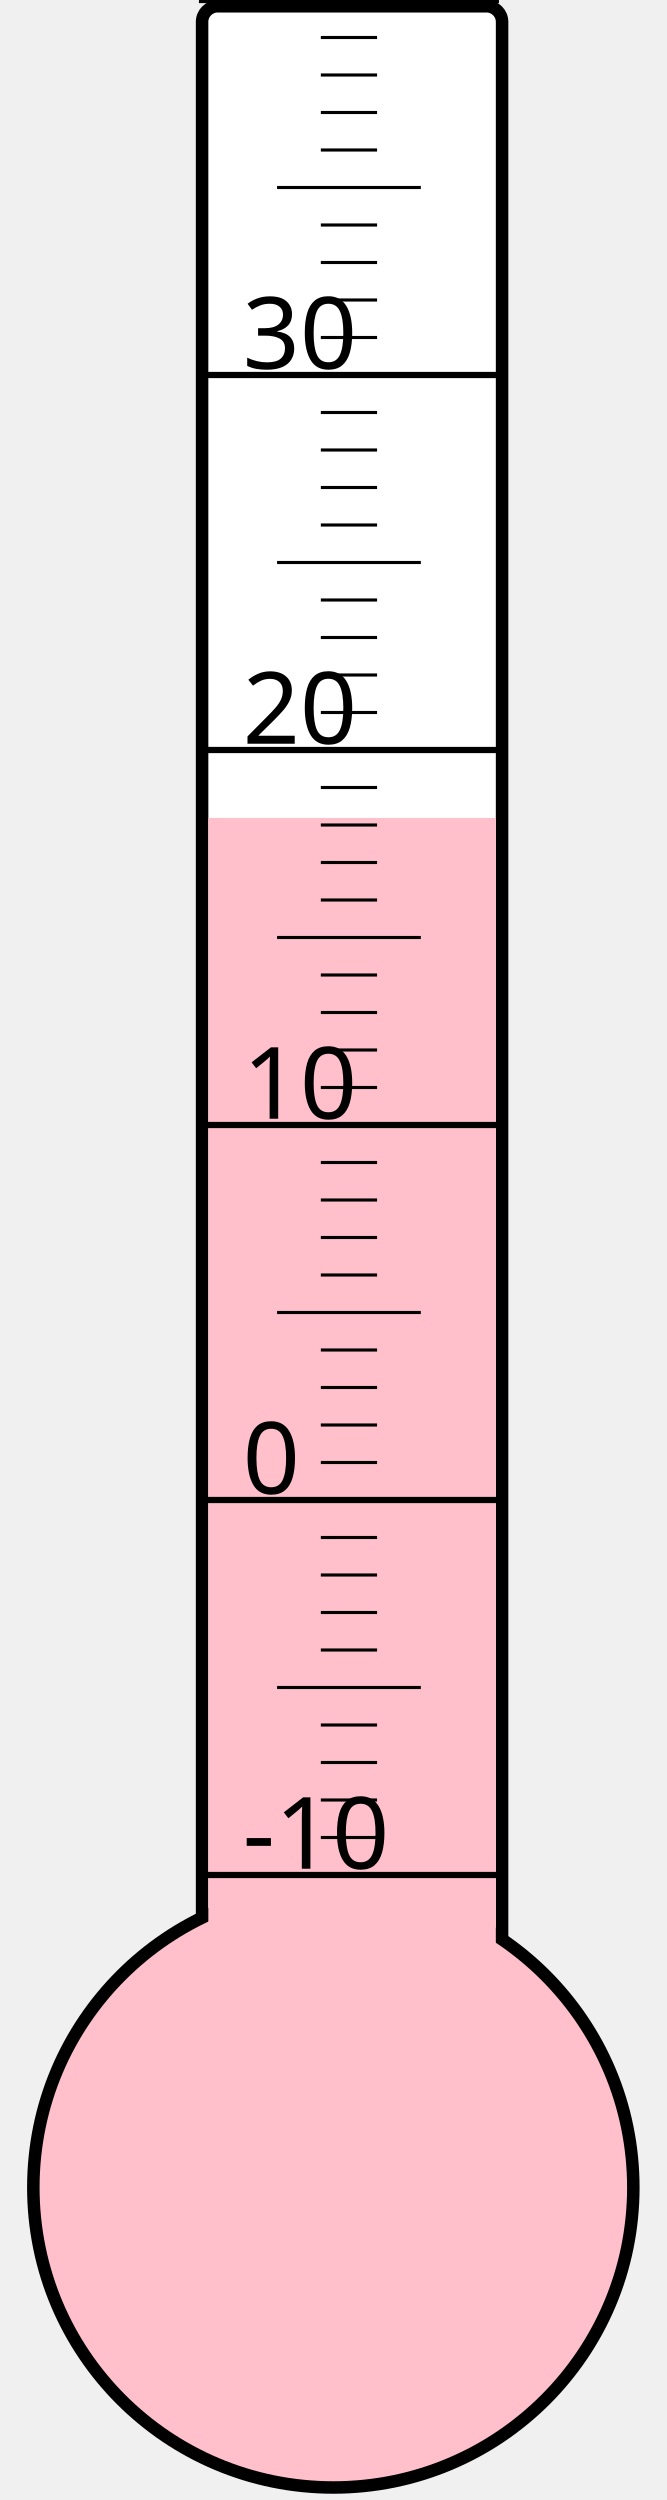
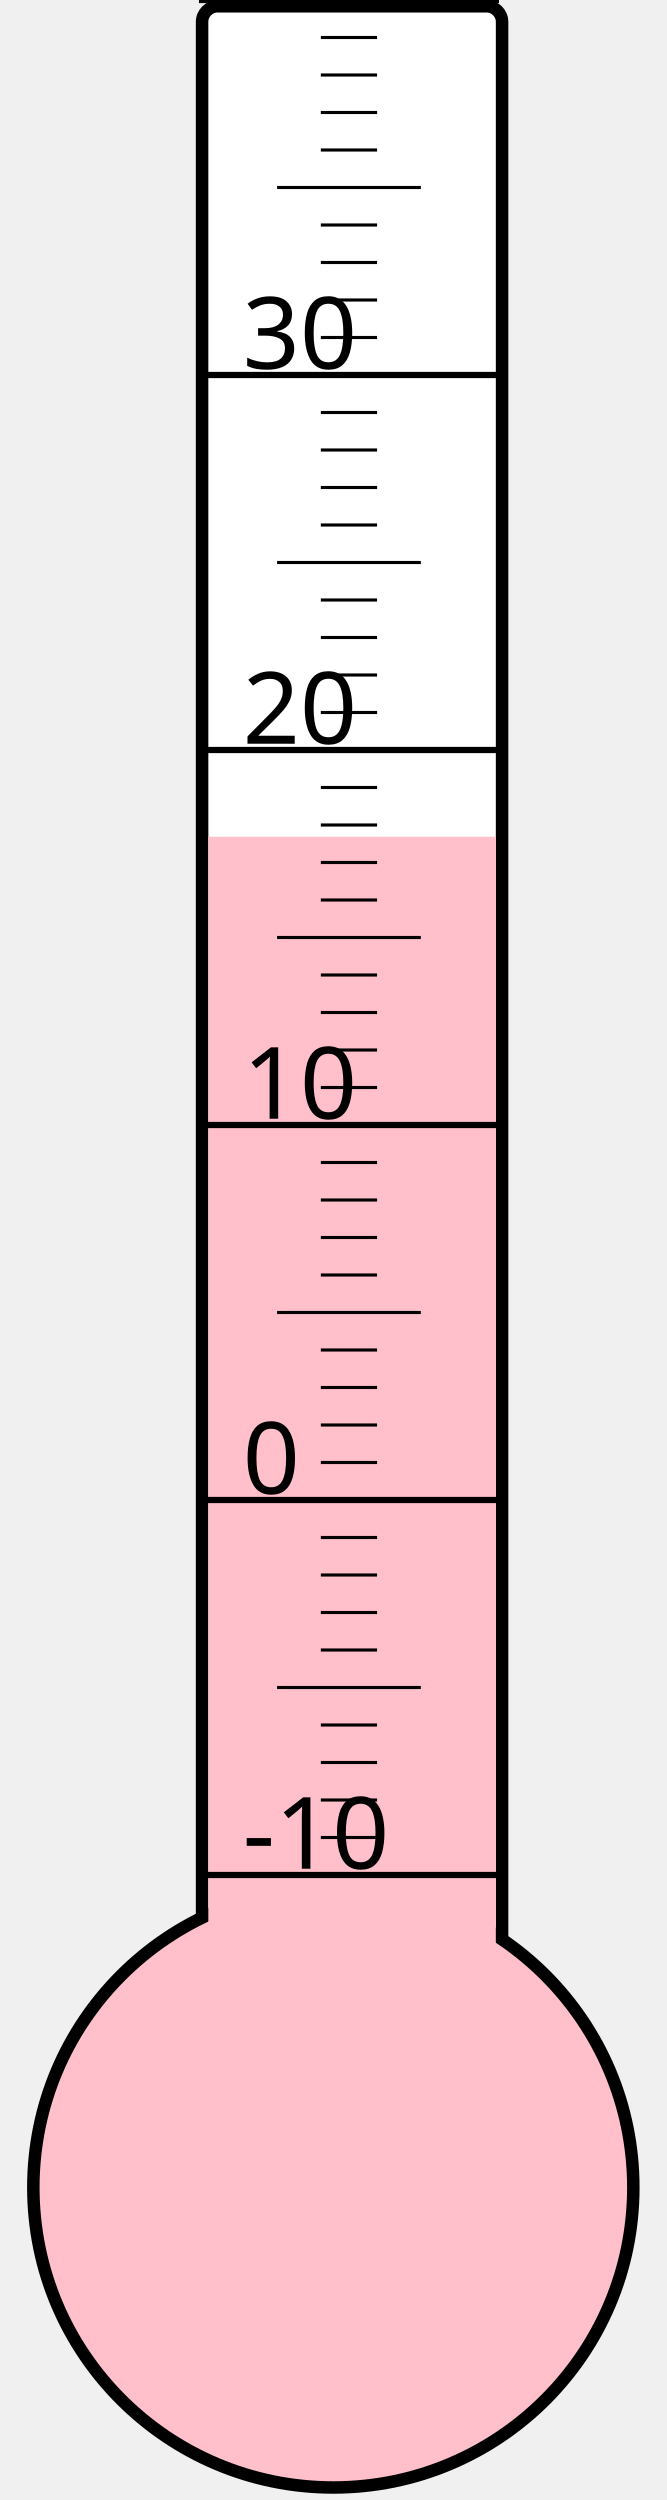
<svg xmlns="http://www.w3.org/2000/svg" width="40px" height="150px" viewBox="0 0 200 800">
  <rect width="200" height="800" x="0" y="0" style="fill: #ffffeb; fill-opacity: 0;" />
  <rect width="96" height="680" x="58" y="2" rx="5" ry="5" style="fill: white; fill-opacity: 1; stroke: black; stroke-width: 4;" />
  <circle cx="100" cy="700" r="96" style="fill: pink; stroke: black; stroke-width: 4;" />
-   <rect width="92" height="438.25" x="60" y="261.75" style="fill: pink; fill-opacity: 1; stroke-width: 0;" />
+   <rect width="92" height="432.25" x="60" y="267.75" style="fill: pink; fill-opacity: 1; stroke-width: 0;" />
  <text x="71" y="598" style="font-family: sans-serif; font-size: 24pt;">-10</text>
  <text x="71" y="478" style="font-family: sans-serif; font-size: 24pt;">0</text>
  <text x="71" y="358" style="font-family: sans-serif; font-size: 24pt;">10</text>
  <text x="71" y="238" style="font-family: sans-serif; font-size: 24pt;">20</text>
  <text x="71" y="118" style="font-family: sans-serif; font-size: 24pt;">30</text>
  <g style="stroke: black;">
    <line x1="57" y1="600" x2="153" y2="600" style="stroke-width: 2;" />
    <line x1="96" y1="588" x2="114" y2="588" style="stroke-width: 1;" />
    <line x1="96" y1="576" x2="114" y2="576" style="stroke-width: 1;" />
    <line x1="96" y1="564" x2="114" y2="564" style="stroke-width: 1;" />
    <line x1="96" y1="552" x2="114" y2="552" style="stroke-width: 1;" />
    <line x1="82" y1="540" x2="128" y2="540" style="stroke-width: 1;" />
    <line x1="96" y1="528" x2="114" y2="528" style="stroke-width: 1;" />
    <line x1="96" y1="516" x2="114" y2="516" style="stroke-width: 1;" />
    <line x1="96" y1="504" x2="114" y2="504" style="stroke-width: 1;" />
    <line x1="96" y1="492" x2="114" y2="492" style="stroke-width: 1;" />
    <line x1="57" y1="480" x2="153" y2="480" style="stroke-width: 2;" />
    <line x1="96" y1="468" x2="114" y2="468" style="stroke-width: 1;" />
    <line x1="96" y1="456" x2="114" y2="456" style="stroke-width: 1;" />
    <line x1="96" y1="444" x2="114" y2="444" style="stroke-width: 1;" />
    <line x1="96" y1="432" x2="114" y2="432" style="stroke-width: 1;" />
    <line x1="82" y1="420" x2="128" y2="420" style="stroke-width: 1;" />
    <line x1="96" y1="408" x2="114" y2="408" style="stroke-width: 1;" />
    <line x1="96" y1="396" x2="114" y2="396" style="stroke-width: 1;" />
    <line x1="96" y1="384" x2="114" y2="384" style="stroke-width: 1;" />
    <line x1="96" y1="372" x2="114" y2="372" style="stroke-width: 1;" />
    <line x1="57" y1="360" x2="153" y2="360" style="stroke-width: 2;" />
    <line x1="96" y1="348" x2="114" y2="348" style="stroke-width: 1;" />
    <line x1="96" y1="336" x2="114" y2="336" style="stroke-width: 1;" />
    <line x1="96" y1="324" x2="114" y2="324" style="stroke-width: 1;" />
    <line x1="96" y1="312" x2="114" y2="312" style="stroke-width: 1;" />
    <line x1="82" y1="300" x2="128" y2="300" style="stroke-width: 1;" />
    <line x1="96" y1="288" x2="114" y2="288" style="stroke-width: 1;" />
    <line x1="96" y1="276" x2="114" y2="276" style="stroke-width: 1;" />
    <line x1="96" y1="264" x2="114" y2="264" style="stroke-width: 1;" />
    <line x1="96" y1="252" x2="114" y2="252" style="stroke-width: 1;" />
    <line x1="57" y1="240" x2="153" y2="240" style="stroke-width: 2;" />
    <line x1="96" y1="228" x2="114" y2="228" style="stroke-width: 1;" />
    <line x1="96" y1="216" x2="114" y2="216" style="stroke-width: 1;" />
    <line x1="96" y1="204" x2="114" y2="204" style="stroke-width: 1;" />
    <line x1="96" y1="192" x2="114" y2="192" style="stroke-width: 1;" />
    <line x1="82" y1="180" x2="128" y2="180" style="stroke-width: 1;" />
    <line x1="96" y1="168" x2="114" y2="168" style="stroke-width: 1;" />
    <line x1="96" y1="156" x2="114" y2="156" style="stroke-width: 1;" />
    <line x1="96" y1="144" x2="114" y2="144" style="stroke-width: 1;" />
    <line x1="96" y1="132" x2="114" y2="132" style="stroke-width: 1;" />
    <line x1="57" y1="120" x2="153" y2="120" style="stroke-width: 2;" />
    <line x1="96" y1="108" x2="114" y2="108" style="stroke-width: 1;" />
    <line x1="96" y1="96" x2="114" y2="96" style="stroke-width: 1;" />
    <line x1="96" y1="84" x2="114" y2="84" style="stroke-width: 1;" />
    <line x1="96" y1="72" x2="114" y2="72" style="stroke-width: 1;" />
    <line x1="82" y1="60" x2="128" y2="60" style="stroke-width: 1;" />
    <line x1="96" y1="48" x2="114" y2="48" style="stroke-width: 1;" />
    <line x1="96" y1="36" x2="114" y2="36" style="stroke-width: 1;" />
    <line x1="96" y1="24" x2="114" y2="24" style="stroke-width: 1;" />
    <line x1="96" y1="12" x2="114" y2="12" style="stroke-width: 1;" />
    <line x1="57" y1="0" x2="153" y2="0" style="stroke-width: 2;" />
  </g>
</svg>
